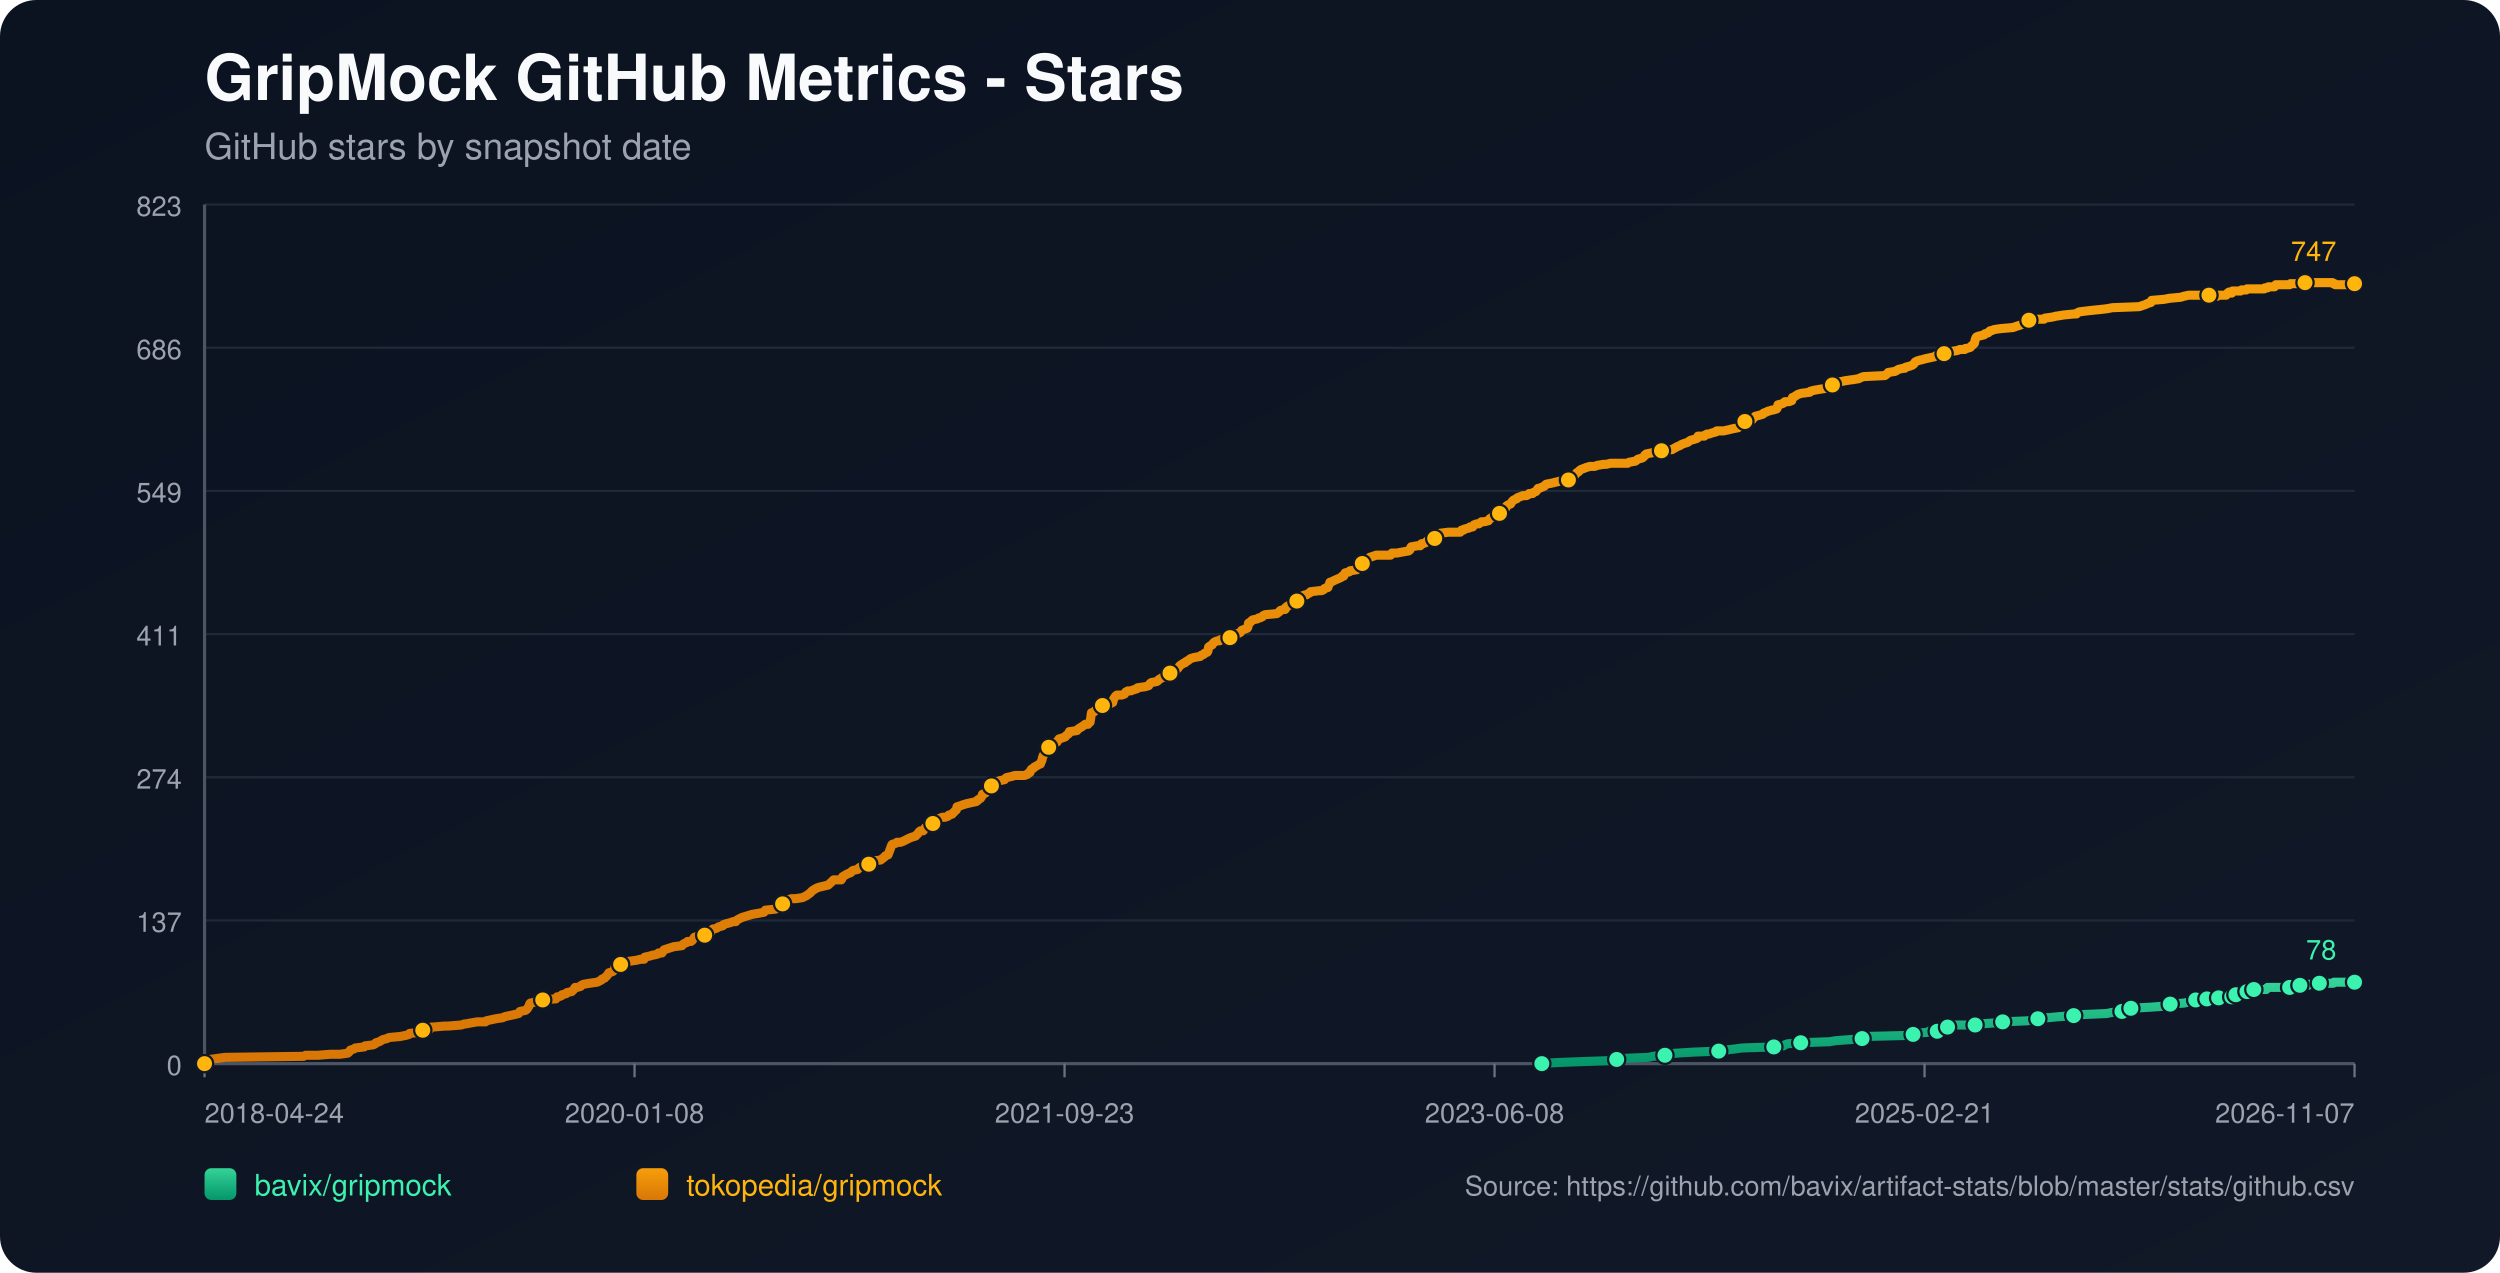
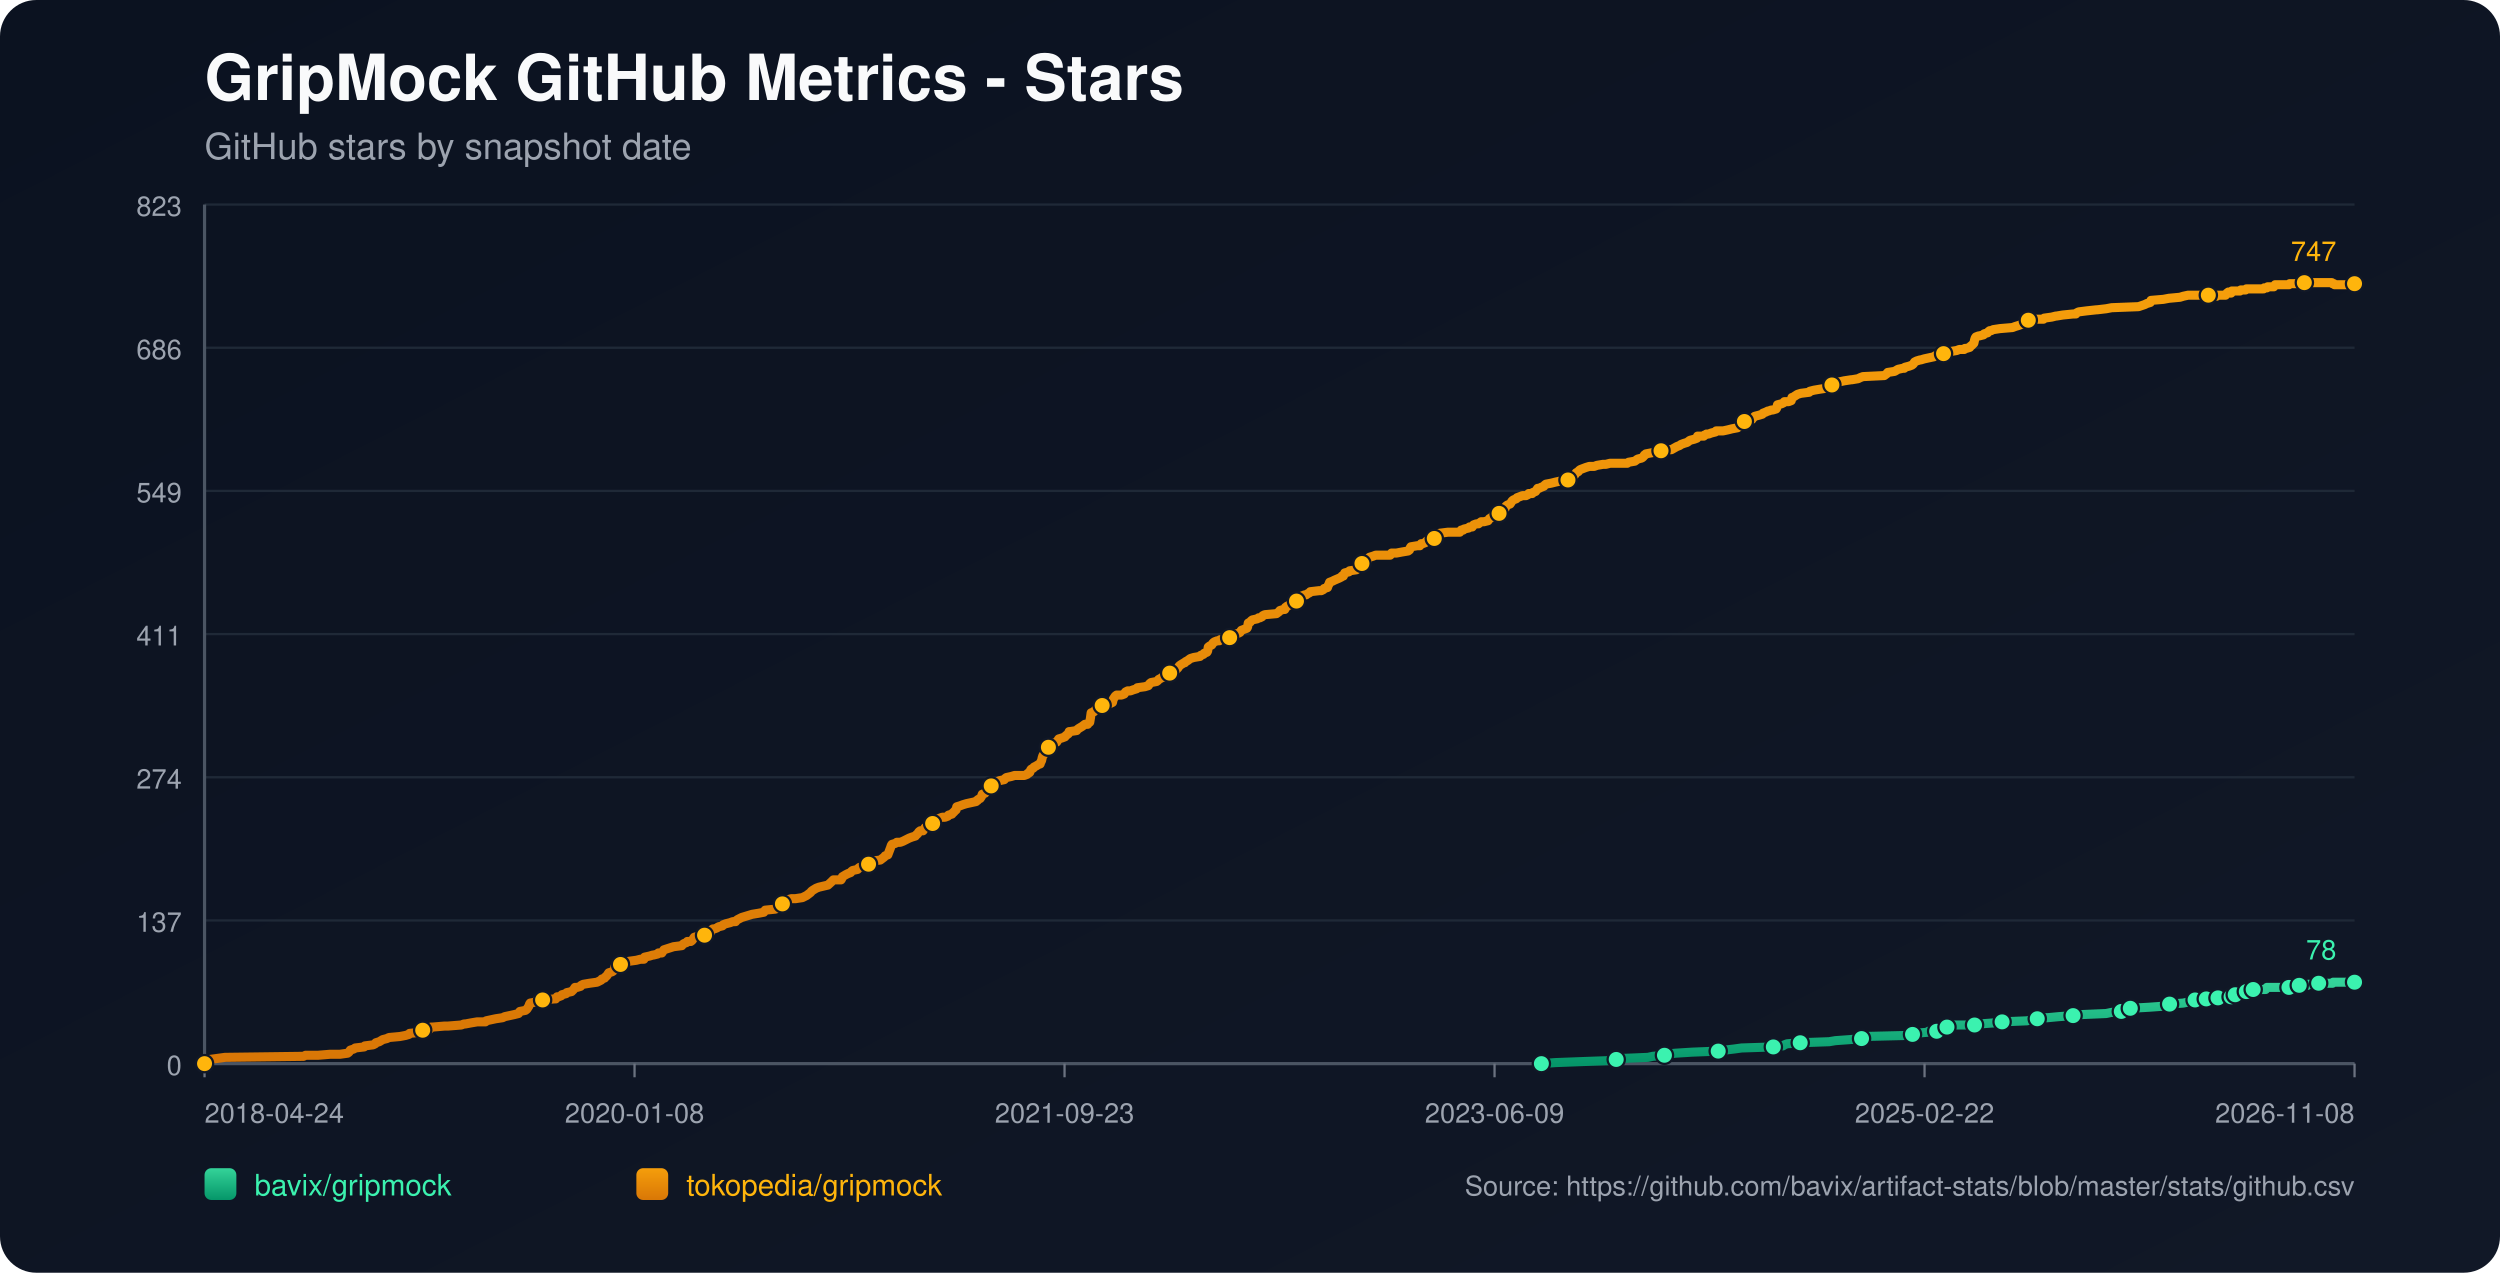
<svg xmlns="http://www.w3.org/2000/svg" width="1100" height="560" viewBox="0 0 1100 560">
  <defs>
    <linearGradient id="bg" x1="0" y1="0" x2="1" y2="1">
      <stop offset="0%" stop-color="#0b1220" />
      <stop offset="100%" stop-color="#111827" />
    </linearGradient>
    <linearGradient id="repo-0" x1="0" y1="0" x2="0" y2="1">
      <stop offset="0%" stop-color="#34d399" />
      <stop offset="100%" stop-color="#059669" />
    </linearGradient>
    <linearGradient id="repo-1" x1="0" y1="0" x2="0" y2="1">
      <stop offset="0%" stop-color="#f59e0b" />
      <stop offset="100%" stop-color="#d97706" />
    </linearGradient>
  </defs>
  <rect x="0" y="0" width="1100" height="560" fill="url(#bg)" rx="16" />
  <text x="90" y="44" fill="#f9fafb" font-size="28" font-family="-apple-system,BlinkMacSystemFont,Segoe UI,Helvetica,Arial,sans-serif" font-weight="700">GripMock GitHub Metrics - Stars</text>
  <text x="90" y="70" fill="#9ca3af" font-size="16" font-family="-apple-system,BlinkMacSystemFont,Segoe UI,Helvetica,Arial,sans-serif">GitHub stars by snapshot date</text>
  <line x1="90" y1="90.00" x2="1036" y2="90.00" stroke="#1f2937" stroke-width="1" />
  <text x="80" y="95.00" text-anchor="end" fill="#9ca3af" font-size="12" font-family="-apple-system,BlinkMacSystemFont,Segoe UI,Helvetica,Arial,sans-serif">823</text>
  <line x1="90" y1="153.00" x2="1036" y2="153.00" stroke="#1f2937" stroke-width="1" />
  <text x="80" y="158.00" text-anchor="end" fill="#9ca3af" font-size="12" font-family="-apple-system,BlinkMacSystemFont,Segoe UI,Helvetica,Arial,sans-serif">686</text>
  <line x1="90" y1="216.00" x2="1036" y2="216.00" stroke="#1f2937" stroke-width="1" />
  <text x="80" y="221.00" text-anchor="end" fill="#9ca3af" font-size="12" font-family="-apple-system,BlinkMacSystemFont,Segoe UI,Helvetica,Arial,sans-serif">549</text>
  <line x1="90" y1="279.00" x2="1036" y2="279.00" stroke="#1f2937" stroke-width="1" />
  <text x="80" y="284.00" text-anchor="end" fill="#9ca3af" font-size="12" font-family="-apple-system,BlinkMacSystemFont,Segoe UI,Helvetica,Arial,sans-serif">411</text>
  <line x1="90" y1="342.00" x2="1036" y2="342.00" stroke="#1f2937" stroke-width="1" />
  <text x="80" y="347.00" text-anchor="end" fill="#9ca3af" font-size="12" font-family="-apple-system,BlinkMacSystemFont,Segoe UI,Helvetica,Arial,sans-serif">274</text>
  <line x1="90" y1="405.00" x2="1036" y2="405.00" stroke="#1f2937" stroke-width="1" />
  <text x="80" y="410.00" text-anchor="end" fill="#9ca3af" font-size="12" font-family="-apple-system,BlinkMacSystemFont,Segoe UI,Helvetica,Arial,sans-serif">137</text>
  <line x1="90" y1="468.00" x2="1036" y2="468.00" stroke="#1f2937" stroke-width="1" />
  <text x="80" y="473.00" text-anchor="end" fill="#9ca3af" font-size="12" font-family="-apple-system,BlinkMacSystemFont,Segoe UI,Helvetica,Arial,sans-serif">0</text>
  <line x1="90" y1="468" x2="1036" y2="468" stroke="#4b5563" stroke-width="1.4" />
  <line x1="90" y1="90" x2="90" y2="468" stroke="#4b5563" stroke-width="1.4" />
  <line x1="90.00" y1="468" x2="90.00" y2="474" stroke="#6b7280" stroke-width="1" />
  <text x="90.00" y="494" text-anchor="start" fill="#9ca3af" font-size="12" font-family="-apple-system,BlinkMacSystemFont,Segoe UI,Helvetica,Arial,sans-serif">2018-04-24</text>
  <line x1="279.20" y1="468" x2="279.20" y2="474" stroke="#6b7280" stroke-width="1" />
  <text x="279.20" y="494" text-anchor="middle" fill="#9ca3af" font-size="12" font-family="-apple-system,BlinkMacSystemFont,Segoe UI,Helvetica,Arial,sans-serif">2020-01-08</text>
  <line x1="468.40" y1="468" x2="468.40" y2="474" stroke="#6b7280" stroke-width="1" />
  <text x="468.40" y="494" text-anchor="middle" fill="#9ca3af" font-size="12" font-family="-apple-system,BlinkMacSystemFont,Segoe UI,Helvetica,Arial,sans-serif">2021-09-23</text>
  <line x1="657.60" y1="468" x2="657.60" y2="474" stroke="#6b7280" stroke-width="1" />
-   <text x="657.60" y="494" text-anchor="middle" fill="#9ca3af" font-size="12" font-family="-apple-system,BlinkMacSystemFont,Segoe UI,Helvetica,Arial,sans-serif">2023-06-08</text>
+   <text x="657.60" y="494" text-anchor="middle" fill="#9ca3af" font-size="12" font-family="-apple-system,BlinkMacSystemFont,Segoe UI,Helvetica,Arial,sans-serif">2023-06-09</text>
  <line x1="846.80" y1="468" x2="846.80" y2="474" stroke="#6b7280" stroke-width="1" />
-   <text x="846.80" y="494" text-anchor="middle" fill="#9ca3af" font-size="12" font-family="-apple-system,BlinkMacSystemFont,Segoe UI,Helvetica,Arial,sans-serif">2025-02-21</text>
+   <text x="846.80" y="494" text-anchor="middle" fill="#9ca3af" font-size="12" font-family="-apple-system,BlinkMacSystemFont,Segoe UI,Helvetica,Arial,sans-serif">2025-02-22</text>
  <line x1="1036.00" y1="468" x2="1036.00" y2="474" stroke="#6b7280" stroke-width="1" />
-   <text x="1036.00" y="494" text-anchor="end" fill="#9ca3af" font-size="12" font-family="-apple-system,BlinkMacSystemFont,Segoe UI,Helvetica,Arial,sans-serif">2026-11-07</text>
-   <polyline fill="none" stroke="url(#repo-0)" stroke-width="4" stroke-linecap="round" stroke-linejoin="round" points="678.40,468.00 684.65,467.54 696.78,467.08 709.52,466.62 711.34,466.16 714.37,465.70 725.29,465.24 727.41,464.78 732.57,464.32 732.87,463.87 737.42,463.41 744.70,462.95 756.23,462.49 759.26,462.03 763.20,461.57 766.54,461.11 780.49,460.65 784.74,460.19 785.34,459.73 786.56,459.27 792.32,458.81 805.06,458.35 807.79,457.89 814.16,457.43 819.31,456.97 819.92,456.51 820.52,456.06 839.33,455.60 841.76,455.14 842.36,454.68 848.12,454.22 848.73,453.76 852.37,453.76 853.58,453.30 853.89,452.84 854.19,452.38 856.92,451.92 858.44,451.46 859.95,451.00 864.81,451.00 869.05,451.00 870.57,450.54 871.18,450.54 877.54,450.08 881.18,449.62 892.10,449.16 894.23,448.70 894.83,448.70 896.65,448.25 898.47,447.79 901.20,447.79 906.06,447.33 912.42,446.87 916.37,446.41 926.98,445.95 929.11,445.49 933.66,445.03 933.96,444.57 934.87,444.11 937.29,443.65 937.60,443.65 945.79,443.19 952.16,442.73 952.76,442.27 954.89,441.81 960.95,441.35 963.08,440.89 964.59,440.44 966.11,439.98 969.22,439.98 970.12,439.98 970.42,439.52 971.03,439.52 971.33,439.06 971.64,439.52 975.89,439.52 976.19,439.06 976.49,438.60 980.14,438.60 980.43,438.60 981.96,438.60 982.27,438.14 982.57,437.68 983.49,437.68 983.79,437.68 987.76,437.68 988.05,437.22 988.36,436.76 988.65,436.30 989.87,436.30 990.16,435.84 991.37,435.84 991.69,435.38 997.13,435.38 997.43,434.92 997.73,434.46 1007.43,434.46 1007.74,434.00 1011.35,434.00 1011.65,433.54 1011.96,433.54 1015.66,433.54 1015.95,433.09 1020.21,433.09 1020.51,432.63 1026.60,432.63 1026.90,432.17 1036.00,432.17" />
-   <circle cx="678.40" cy="468.00" r="3.8" fill="#3bf2af" stroke="#111827" stroke-width="1" />
-   <circle cx="711.34" cy="466.16" r="3.8" fill="#3bf2af" stroke="#111827" stroke-width="1" />
-   <circle cx="732.57" cy="464.32" r="3.8" fill="#3bf2af" stroke="#111827" stroke-width="1" />
-   <circle cx="756.23" cy="462.49" r="3.8" fill="#3bf2af" stroke="#111827" stroke-width="1" />
-   <circle cx="780.49" cy="460.65" r="3.8" fill="#3bf2af" stroke="#111827" stroke-width="1" />
-   <circle cx="792.32" cy="458.81" r="3.8" fill="#3bf2af" stroke="#111827" stroke-width="1" />
-   <circle cx="819.31" cy="456.97" r="3.8" fill="#3bf2af" stroke="#111827" stroke-width="1" />
-   <circle cx="841.76" cy="455.14" r="3.8" fill="#3bf2af" stroke="#111827" stroke-width="1" />
-   <circle cx="852.37" cy="453.76" r="3.8" fill="#3bf2af" stroke="#111827" stroke-width="1" />
-   <circle cx="856.92" cy="451.92" r="3.8" fill="#3bf2af" stroke="#111827" stroke-width="1" />
-   <circle cx="869.05" cy="451.00" r="3.8" fill="#3bf2af" stroke="#111827" stroke-width="1" />
-   <circle cx="881.18" cy="449.62" r="3.8" fill="#3bf2af" stroke="#111827" stroke-width="1" />
-   <circle cx="896.65" cy="448.25" r="3.8" fill="#3bf2af" stroke="#111827" stroke-width="1" />
-   <circle cx="912.42" cy="446.87" r="3.8" fill="#3bf2af" stroke="#111827" stroke-width="1" />
-   <circle cx="933.66" cy="445.03" r="3.8" fill="#3bf2af" stroke="#111827" stroke-width="1" />
-   <circle cx="937.60" cy="443.65" r="3.8" fill="#3bf2af" stroke="#111827" stroke-width="1" />
-   <circle cx="954.89" cy="441.81" r="3.8" fill="#3bf2af" stroke="#111827" stroke-width="1" />
-   <circle cx="966.11" cy="439.98" r="3.8" fill="#3bf2af" stroke="#111827" stroke-width="1" />
-   <circle cx="971.03" cy="439.52" r="3.8" fill="#3bf2af" stroke="#111827" stroke-width="1" />
-   <circle cx="976.19" cy="439.06" r="3.8" fill="#3bf2af" stroke="#111827" stroke-width="1" />
-   <circle cx="981.96" cy="438.60" r="3.8" fill="#3bf2af" stroke="#111827" stroke-width="1" />
-   <circle cx="983.79" cy="437.68" r="3.8" fill="#3bf2af" stroke="#111827" stroke-width="1" />
-   <circle cx="988.65" cy="436.30" r="3.8" fill="#3bf2af" stroke="#111827" stroke-width="1" />
-   <circle cx="991.69" cy="435.38" r="3.8" fill="#3bf2af" stroke="#111827" stroke-width="1" />
-   <circle cx="1007.43" cy="434.46" r="3.8" fill="#3bf2af" stroke="#111827" stroke-width="1" />
-   <circle cx="1011.96" cy="433.54" r="3.8" fill="#3bf2af" stroke="#111827" stroke-width="1" />
-   <circle cx="1020.51" cy="432.63" r="3.8" fill="#3bf2af" stroke="#111827" stroke-width="1" />
+   <text x="1036.00" y="494" text-anchor="end" fill="#9ca3af" font-size="12" font-family="-apple-system,BlinkMacSystemFont,Segoe UI,Helvetica,Arial,sans-serif">2026-11-08</text>
+   <polyline fill="none" stroke="url(#repo-0)" stroke-width="4" stroke-linecap="round" stroke-linejoin="round" points="678.21,468.00 684.46,467.54 696.58,467.08 709.32,466.62 711.14,466.16 714.17,465.70 725.08,465.24 727.21,464.78 732.36,464.32 732.66,463.87 737.21,463.41 744.49,462.95 756.01,462.49 759.04,462.03 762.98,461.57 766.32,461.11 780.27,460.65 784.51,460.19 785.12,459.73 786.33,459.27 792.09,458.81 804.83,458.35 807.55,457.89 813.92,457.43 819.08,456.97 819.68,456.51 820.29,456.06 839.09,455.60 841.51,455.14 842.12,454.68 847.88,454.22 848.49,453.76 852.13,453.76 853.34,453.30 853.64,452.84 853.94,452.38 856.67,451.92 858.19,451.46 859.71,451.00 864.56,451.00 868.80,451.00 870.32,450.54 870.92,450.54 877.29,450.08 880.93,449.62 891.84,449.16 893.97,448.70 894.57,448.70 896.39,448.25 898.21,447.79 900.94,447.79 905.79,447.33 912.16,446.87 916.10,446.41 926.71,445.95 928.84,445.49 933.38,445.03 933.69,444.57 934.60,444.11 937.02,443.65 937.33,443.65 945.51,443.19 951.88,442.73 952.49,442.27 954.61,441.81 960.67,441.35 962.79,440.89 964.31,440.44 965.83,439.98 968.93,439.98 969.83,439.98 970.14,439.52 970.75,439.52 971.05,439.06 971.35,439.52 975.60,439.52 975.91,439.06 976.20,438.60 979.85,438.60 980.15,438.60 981.68,438.60 981.98,438.14 982.28,437.68 983.20,437.68 983.50,437.68 987.47,437.68 987.76,437.22 988.07,436.76 988.37,436.30 989.58,436.30 989.87,435.84 991.08,435.84 991.40,435.38 996.84,435.38 997.14,434.92 997.44,434.46 1007.14,434.46 1007.44,434.00 1011.05,434.00 1011.36,433.54 1011.66,433.54 1015.36,433.54 1015.65,433.09 1019.91,433.09 1020.21,432.63 1026.30,432.63 1026.60,432.17 1036.00,432.17" />
+   <circle cx="678.21" cy="468.00" r="3.8" fill="#3bf2af" stroke="#111827" stroke-width="1" />
+   <circle cx="711.14" cy="466.16" r="3.8" fill="#3bf2af" stroke="#111827" stroke-width="1" />
+   <circle cx="732.36" cy="464.32" r="3.8" fill="#3bf2af" stroke="#111827" stroke-width="1" />
+   <circle cx="756.01" cy="462.49" r="3.8" fill="#3bf2af" stroke="#111827" stroke-width="1" />
+   <circle cx="780.27" cy="460.65" r="3.8" fill="#3bf2af" stroke="#111827" stroke-width="1" />
+   <circle cx="792.09" cy="458.81" r="3.8" fill="#3bf2af" stroke="#111827" stroke-width="1" />
+   <circle cx="819.08" cy="456.97" r="3.8" fill="#3bf2af" stroke="#111827" stroke-width="1" />
+   <circle cx="841.51" cy="455.14" r="3.8" fill="#3bf2af" stroke="#111827" stroke-width="1" />
+   <circle cx="852.13" cy="453.76" r="3.8" fill="#3bf2af" stroke="#111827" stroke-width="1" />
+   <circle cx="856.67" cy="451.92" r="3.8" fill="#3bf2af" stroke="#111827" stroke-width="1" />
+   <circle cx="868.80" cy="451.00" r="3.8" fill="#3bf2af" stroke="#111827" stroke-width="1" />
+   <circle cx="880.93" cy="449.62" r="3.8" fill="#3bf2af" stroke="#111827" stroke-width="1" />
+   <circle cx="896.39" cy="448.25" r="3.8" fill="#3bf2af" stroke="#111827" stroke-width="1" />
+   <circle cx="912.16" cy="446.87" r="3.8" fill="#3bf2af" stroke="#111827" stroke-width="1" />
+   <circle cx="933.38" cy="445.03" r="3.8" fill="#3bf2af" stroke="#111827" stroke-width="1" />
+   <circle cx="937.33" cy="443.65" r="3.8" fill="#3bf2af" stroke="#111827" stroke-width="1" />
+   <circle cx="954.61" cy="441.81" r="3.8" fill="#3bf2af" stroke="#111827" stroke-width="1" />
+   <circle cx="965.83" cy="439.98" r="3.8" fill="#3bf2af" stroke="#111827" stroke-width="1" />
+   <circle cx="970.75" cy="439.52" r="3.8" fill="#3bf2af" stroke="#111827" stroke-width="1" />
+   <circle cx="975.91" cy="439.06" r="3.8" fill="#3bf2af" stroke="#111827" stroke-width="1" />
+   <circle cx="981.68" cy="438.60" r="3.8" fill="#3bf2af" stroke="#111827" stroke-width="1" />
+   <circle cx="983.50" cy="437.68" r="3.8" fill="#3bf2af" stroke="#111827" stroke-width="1" />
+   <circle cx="988.37" cy="436.30" r="3.8" fill="#3bf2af" stroke="#111827" stroke-width="1" />
+   <circle cx="991.40" cy="435.38" r="3.8" fill="#3bf2af" stroke="#111827" stroke-width="1" />
+   <circle cx="1007.14" cy="434.46" r="3.8" fill="#3bf2af" stroke="#111827" stroke-width="1" />
+   <circle cx="1011.66" cy="433.54" r="3.8" fill="#3bf2af" stroke="#111827" stroke-width="1" />
+   <circle cx="1020.21" cy="432.63" r="3.8" fill="#3bf2af" stroke="#111827" stroke-width="1" />
  <circle cx="1036.00" cy="432.17" r="3.8" fill="#3bf2af" stroke="#111827" stroke-width="1" />
  <text x="1028.00" y="422.17" text-anchor="end" fill="#3bf2af" font-size="12" font-family="-apple-system,BlinkMacSystemFont,Segoe UI,Helvetica,Arial,sans-serif">78</text>
-   <polyline fill="none" stroke="url(#repo-1)" stroke-width="4" stroke-linecap="round" stroke-linejoin="round" points="90.00,468.00 91.70,466.62 92.30,466.16 95.64,465.70 98.98,465.24 133.55,464.78 134.46,464.32 139.92,464.32 145.38,463.87 149.63,463.87 152.96,463.41 153.57,462.95 153.87,462.49 154.18,462.03 155.69,461.57 156.30,461.11 160.24,460.65 160.55,460.19 164.19,459.73 165.10,459.27 165.40,458.81 166.92,458.35 168.43,457.43 170.25,456.97 171.16,456.51 176.01,456.06 178.44,455.60 179.96,455.14 180.26,454.68 185.11,454.22 185.42,453.76 186.02,453.30 189.06,452.84 189.66,451.92 189.97,451.92 190.27,451.92 195.73,451.46 197.25,451.46 203.01,451.00 204.22,450.54 204.83,450.54 207.25,450.08 209.98,449.62 213.62,449.62 213.93,449.16 216.05,448.70 218.17,448.25 221.21,447.79 222.12,447.33 224.24,446.87 226.36,446.41 228.18,445.95 228.49,445.49 228.79,445.03 231.21,444.57 231.82,444.11 232.43,443.19 232.73,442.73 233.03,441.81 233.34,441.35 235.76,440.89 236.37,439.98 238.80,439.98 243.95,439.52 244.56,439.52 244.86,439.06 245.17,438.60 245.77,438.60 246.99,438.14 247.29,437.68 249.11,437.22 249.41,436.76 251.54,436.30 252.45,435.38 253.05,434.46 253.96,434.46 255.48,434.00 255.78,433.54 256.69,433.09 259.42,432.63 262.76,432.17 263.67,431.71 264.58,431.25 264.88,430.79 266.09,430.33 266.40,429.87 267.00,429.41 267.91,428.03 269.43,427.57 270.04,427.11 270.34,426.65 270.64,425.28 272.16,424.82 273.07,424.36 273.68,423.90 274.89,423.90 275.19,423.44 276.71,422.98 280.05,422.52 281.87,422.06 283.38,422.06 283.69,421.14 285.81,420.68 287.33,420.22 287.63,420.22 289.45,419.76 289.75,419.30 290.36,419.30 291.27,419.30 291.57,418.84 291.87,418.38 292.18,417.92 296.42,416.55 300.06,416.09 300.37,415.63 300.97,415.17 302.19,414.71 302.49,414.25 304.01,414.25 304.61,413.79 304.92,413.33 305.22,412.87 305.52,412.41 307.04,411.95 310.07,411.49 311.29,411.03 311.59,411.03 312.20,410.57 312.50,410.57 313.11,409.20 313.71,408.74 314.32,408.74 315.53,408.28 316.14,407.82 317.96,407.36 318.26,406.90 319.47,406.44 321.29,405.98 322.51,405.52 323.72,405.52 324.02,405.06 324.63,404.60 325.54,404.14 326.45,403.68 327.97,403.22 329.48,402.76 331.00,402.30 333.73,401.85 336.16,401.39 336.46,400.93 336.76,400.47 341.31,400.01 342.22,399.55 343.13,399.09 343.44,398.17 344.35,397.71 346.47,396.79 346.77,395.87 348.29,395.41 350.11,395.41 353.14,394.95 354.05,394.49 354.96,394.04 356.17,393.12 356.78,392.66 357.08,392.20 357.69,391.74 359.21,390.82 360.42,390.36 364.36,389.44 365.88,388.06 366.79,387.14 369.52,387.14 370.13,387.14 370.43,386.68 370.73,385.77 372.25,384.85 373.16,384.39 374.37,383.93 374.68,383.47 375.28,383.01 377.40,382.55 377.71,382.09 378.31,381.63 380.44,381.17 381.04,380.71 382.26,380.25 383.17,379.79 383.47,379.33 383.77,378.88 387.41,378.42 388.02,377.96 389.23,377.04 389.54,376.58 390.75,376.12 391.96,372.90 392.27,371.98 392.57,371.52 394.09,371.07 394.69,370.61 396.21,370.61 397.42,370.15 398.33,369.69 400.15,368.77 401.37,368.31 402.88,367.85 403.19,367.39 403.79,366.93 404.40,366.01 405.01,365.55 405.31,365.55 406.22,365.55 406.52,365.09 406.82,364.63 407.13,364.17 408.64,363.71 409.25,362.80 410.46,362.34 411.07,361.42 411.98,360.96 412.59,360.50 413.50,360.04 414.71,359.58 415.92,359.58 417.14,359.12 417.44,358.66 418.96,358.20 419.26,357.74 419.87,357.28 420.17,356.82 420.78,356.36 421.08,354.99 422.60,354.53 423.81,354.07 425.33,353.61 429.57,352.69 429.88,352.23 430.18,352.23 430.48,351.77 431.39,351.31 431.70,350.85 432.00,350.39 432.30,349.47 433.52,349.01 434.12,348.09 434.43,346.72 435.34,346.72 435.64,346.72 436.24,345.80 438.06,345.34 438.37,344.42 438.67,343.96 439.88,343.50 442.01,343.04 442.31,342.58 442.92,342.12 445.04,341.66 446.56,341.20 448.07,341.20 450.80,341.20 452.02,340.74 452.32,340.28 452.62,340.28 453.23,339.83 453.53,338.91 453.84,338.45 454.75,337.99 455.05,337.53 455.96,337.07 457.48,336.15 457.78,336.15 458.08,335.23 458.39,334.77 458.69,333.39 458.99,332.47 459.30,332.02 459.90,331.56 460.21,329.72 460.51,329.26 461.42,328.80 462.03,327.88 462.63,327.42 463.85,326.96 465.06,326.50 465.36,326.04 465.66,325.58 465.97,325.12 467.48,324.67 468.70,324.21 469.00,323.75 470.21,322.83 470.52,321.91 470.82,321.91 473.85,321.45 474.16,320.99 474.76,320.53 476.28,319.61 476.89,319.15 477.49,318.69 478.71,318.69 479.31,317.77 479.62,317.77 479.92,315.94 480.22,313.64 481.44,313.18 481.74,312.72 482.35,312.26 482.65,311.80 483.56,311.34 483.86,310.88 485.08,310.42 487.81,309.96 488.72,309.50 489.63,309.05 489.93,307.67 490.23,307.21 490.54,306.75 490.84,306.29 491.45,305.83 493.57,305.83 494.78,305.37 495.08,304.91 495.39,304.45 496.30,303.99 497.51,303.99 498.72,303.53 500.24,303.07 500.54,302.61 503.88,302.15 505.40,301.69 506.00,300.78 506.61,300.32 509.04,299.86 509.64,299.40 509.95,298.94 510.86,298.48 511.46,298.02 512.07,298.02 512.68,297.56 513.28,297.10 514.50,296.64 514.80,296.18 515.10,295.72 516.62,295.72 517.23,295.26 517.53,294.80 518.44,293.88 519.05,292.97 519.65,292.51 521.17,291.59 521.47,291.59 521.78,291.13 522.69,290.67 523.29,290.21 523.90,289.75 525.41,289.29 528.14,288.83 528.45,288.37 529.66,287.91 529.96,287.45 531.18,286.99 531.48,286.53 531.78,284.70 532.39,284.24 533.30,283.78 533.60,283.32 533.91,282.86 534.51,282.40 535.73,281.94 536.64,281.94 536.94,281.48 540.88,281.02 541.19,280.56 542.10,279.64 542.70,279.18 544.83,278.72 545.74,278.26 546.04,277.81 546.34,277.35 548.77,276.43 549.07,275.97 549.38,274.13 550.29,273.67 550.59,273.21 551.20,272.75 553.32,272.29 553.92,271.83 554.53,271.83 555.44,271.37 555.74,270.91 556.65,270.46 561.81,270.00 563.02,269.08 563.33,268.62 564.84,268.16 565.45,268.16 565.75,267.24 566.06,267.24 566.36,266.78 567.27,266.32 568.18,265.86 568.48,265.40 570.30,264.94 570.61,264.48 571.21,263.56 572.12,263.10 572.73,262.65 573.03,262.19 574.25,261.73 574.85,261.73 575.46,261.27 576.37,260.81 576.67,260.35 580.62,259.89 581.53,259.89 582.44,259.43 582.74,258.97 584.25,258.51 584.56,257.59 584.86,257.13 585.16,256.21 586.38,255.75 587.29,255.29 589.41,254.38 590.32,253.92 590.62,253.46 591.23,253.46 591.84,252.08 593.66,251.62 593.96,251.16 596.99,250.70 597.30,250.24 598.21,248.86 598.51,248.40 599.42,247.94 599.72,247.94 600.03,247.48 601.54,247.03 601.85,246.11 602.76,245.19 604.27,244.73 605.49,244.27 606.40,244.27 609.73,244.27 610.04,244.27 611.86,244.27 612.46,243.35 613.07,243.35 614.28,243.35 614.58,243.35 617.01,242.89 619.74,242.43 620.35,241.97 620.65,241.05 620.95,240.59 623.68,240.13 624.90,240.13 625.20,239.67 625.50,239.22 626.11,239.22 627.32,238.76 627.63,238.30 628.23,237.84 629.45,237.38 630.96,236.92 631.27,236.92 631.87,236.46 632.18,236.00 632.48,236.00 632.78,235.54 633.09,235.08 633.69,234.62 637.33,234.16 639.46,234.16 641.58,234.16 642.49,234.16 642.79,233.70 643.09,233.24 644.00,233.24 644.31,232.78 646.43,232.32 646.73,231.86 647.95,231.86 648.25,231.41 648.55,230.95 649.77,230.49 650.68,230.49 651.89,229.57 652.80,229.57 653.10,229.57 654.92,229.11 655.53,228.19 656.44,227.73 656.74,227.27 657.35,226.81 659.17,225.89 659.78,225.89 660.38,225.43 660.69,224.97 661.29,224.51 661.60,224.05 662.51,223.60 662.81,222.68 663.42,222.22 664.63,221.76 664.93,221.30 665.54,220.38 666.15,219.92 667.36,219.46 667.66,219.00 668.88,218.54 670.09,218.08 671.60,218.08 672.51,217.62 672.82,217.16 674.33,217.16 674.64,216.70 675.85,216.25 676.76,214.87 677.37,214.87 678.28,214.41 679.49,213.95 679.79,213.49 680.40,213.03 682.83,212.57 684.65,212.11 686.77,211.65 690.11,211.19 690.41,211.19 690.71,210.73 692.53,209.35 693.14,208.89 693.44,208.44 693.75,207.98 694.66,207.52 694.96,207.06 695.57,206.60 697.99,205.68 699.51,205.22 700.12,205.22 701.63,205.22 702.84,204.76 705.57,204.30 706.79,204.30 708.61,203.84 714.07,203.84 716.19,203.84 716.80,203.38 719.53,202.92 720.13,202.46 720.74,202.00 722.56,201.54 723.17,201.08 723.77,200.17 724.08,200.17 724.38,199.71 726.81,199.25 729.54,198.79 731.05,198.33 732.87,197.87 735.60,197.87 738.03,196.49 739.24,196.03 739.85,195.57 741.06,195.11 742.58,194.65 743.18,194.19 743.79,193.73 745.61,193.27 746.82,192.82 747.13,191.90 749.86,191.90 750.16,191.44 750.46,191.44 751.07,190.98 751.98,190.98 753.19,190.52 755.01,190.06 755.32,189.60 756.23,189.60 758.35,189.60 760.47,189.14 762.29,188.68 764.72,188.22 765.32,187.76 765.63,187.30 766.54,187.30 766.84,186.84 767.14,186.38 767.75,185.46 768.96,185.01 771.09,184.55 771.39,184.09 772.30,183.17 774.12,182.71 775.64,182.25 775.94,181.79 777.15,181.33 778.06,180.87 778.37,180.87 779.58,180.41 780.19,180.41 781.70,179.95 782.01,179.49 782.31,178.11 784.13,177.65 785.04,177.20 785.34,176.74 787.16,176.74 788.38,176.28 788.68,174.90 788.98,174.90 791.10,173.52 792.62,173.06 796.26,172.60 796.56,172.14 798.38,171.68 801.11,171.22 804.15,170.76 805.97,169.84 806.27,169.39 806.57,168.93 807.18,168.47 809.61,168.01 811.73,167.55 814.76,167.09 815.07,167.09 817.80,166.63 818.70,166.17 819.92,165.71 829.32,165.25 830.53,164.33 830.84,163.87 833.87,163.41 835.39,162.49 837.51,162.04 838.12,162.04 838.42,161.58 840.24,161.12 841.45,160.66 842.06,160.20 842.36,159.74 842.67,159.28 843.58,158.82 845.09,158.36 845.40,158.36 846.91,157.90 849.03,157.44 851.16,156.98 851.76,156.52 855.10,156.06 855.40,155.60 856.92,155.14 858.44,154.68 861.17,154.23 862.38,153.77 864.50,153.77 864.81,153.31 865.41,153.31 866.93,152.85 867.23,152.39 867.84,151.93 868.75,151.01 869.05,149.63 869.36,148.71 869.66,148.25 870.87,147.79 871.18,147.79 873.00,147.33 873.30,146.87 874.82,146.42 875.12,145.96 875.73,145.50 876.33,145.50 877.24,145.04 880.27,144.58 885.73,144.12 886.95,143.66 888.46,143.20 889.68,142.74 890.89,142.28 891.80,141.82 892.71,140.90 894.83,140.90 896.35,140.44 896.96,140.44 899.08,140.44 899.38,140.44 899.69,139.98 903.02,139.52 904.84,139.06 905.15,139.06 907.87,138.61 912.42,138.15 913.64,138.15 913.94,137.69 914.85,137.23 918.49,136.77 922.74,136.31 923.04,136.31 926.98,135.85 929.41,135.39 941.24,134.93 943.97,134.01 944.88,133.55 946.39,133.09 946.70,132.17 952.16,131.71 954.58,131.25 959.44,130.80 960.95,130.34 963.08,129.88 969.22,129.88 971.94,129.88 972.24,129.42 972.86,129.42 973.15,129.88 974.07,129.88 974.36,130.34 975.58,130.34 975.89,129.88 979.53,129.88 979.84,129.42 980.14,128.96 980.43,128.96 980.74,128.50 981.36,128.50 981.66,128.96 981.96,128.96 982.27,128.04 985.91,128.04 986.22,127.58 988.36,127.58 988.65,127.12 996.24,127.12 996.53,126.66 997.73,126.66 998.04,126.20 1000.76,126.20 1001.06,125.74 1001.37,125.28 1007.43,125.28 1007.74,124.82 1013.78,124.82 1014.21,124.36 1026.30,124.36 1026.60,124.82 1027.21,124.82 1027.50,125.28 1034.79,125.28 1035.40,124.82 1036.00,124.82" />
+   <polyline fill="none" stroke="url(#repo-1)" stroke-width="4" stroke-linecap="round" stroke-linejoin="round" points="90.00,468.00 91.70,466.62 92.30,466.16 95.64,465.70 98.97,465.24 133.54,464.78 134.45,464.32 139.91,464.32 145.36,463.87 149.61,463.87 152.94,463.41 153.55,462.95 153.85,462.49 154.16,462.03 155.67,461.57 156.28,461.11 160.22,460.65 160.52,460.19 164.16,459.73 165.07,459.27 165.37,458.81 166.89,458.35 168.41,457.43 170.23,456.97 171.14,456.51 175.99,456.06 178.41,455.60 179.93,455.14 180.23,454.68 185.08,454.22 185.39,453.76 185.99,453.30 189.02,452.84 189.63,451.92 189.93,451.92 190.24,451.92 195.69,451.46 197.21,451.46 202.97,451.00 204.18,450.54 204.79,450.54 207.22,450.08 209.95,449.62 213.58,449.62 213.89,449.16 216.01,448.70 218.13,448.25 221.16,447.79 222.07,447.33 224.20,446.87 226.32,446.41 228.14,445.95 228.44,445.49 228.74,445.03 231.17,444.57 231.78,444.11 232.38,443.19 232.69,442.73 232.99,441.81 233.29,441.35 235.72,440.89 236.32,439.98 238.75,439.98 243.90,439.52 244.51,439.52 244.81,439.06 245.12,438.60 245.72,438.60 246.94,438.14 247.24,437.68 249.06,437.22 249.36,436.76 251.48,436.30 252.39,435.38 253.00,434.46 253.91,434.46 255.43,434.00 255.73,433.54 256.64,433.09 259.37,432.63 262.70,432.17 263.61,431.71 264.52,431.25 264.82,430.79 266.04,430.33 266.34,429.87 266.95,429.41 267.86,428.03 269.37,427.57 269.98,427.11 270.28,426.65 270.59,425.28 272.10,424.82 273.01,424.36 273.62,423.90 274.83,423.90 275.13,423.44 276.65,422.98 279.98,422.52 281.80,422.06 283.32,422.06 283.62,421.14 285.75,420.68 287.26,420.22 287.56,420.22 289.38,419.76 289.69,419.30 290.29,419.30 291.20,419.30 291.51,418.84 291.81,418.38 292.11,417.92 296.36,416.55 300.00,416.09 300.30,415.63 300.91,415.17 302.12,414.71 302.42,414.25 303.94,414.25 304.54,413.79 304.85,413.33 305.15,412.87 305.45,412.41 306.97,411.95 310.00,411.49 311.21,411.03 311.52,411.03 312.12,410.57 312.43,410.57 313.03,409.20 313.64,408.74 314.25,408.74 315.46,408.28 316.07,407.82 317.88,407.36 318.19,406.90 319.40,406.44 321.22,405.98 322.43,405.52 323.65,405.52 323.95,405.06 324.56,404.60 325.46,404.14 326.37,403.68 327.89,403.22 329.41,402.76 330.92,402.30 333.65,401.85 336.08,401.39 336.38,400.93 336.68,400.47 341.23,400.01 342.14,399.55 343.05,399.09 343.35,398.17 344.26,397.71 346.39,396.79 346.69,395.87 348.21,395.41 350.02,395.41 353.06,394.95 353.97,394.49 354.88,394.04 356.09,393.12 356.69,392.66 357.00,392.20 357.60,391.74 359.12,390.82 360.33,390.36 364.27,389.44 365.79,388.06 366.70,387.14 369.43,387.14 370.04,387.14 370.34,386.68 370.64,385.77 372.16,384.85 373.07,384.39 374.28,383.93 374.58,383.47 375.19,383.01 377.31,382.55 377.62,382.09 378.22,381.63 380.34,381.17 380.95,380.71 382.16,380.25 383.07,379.79 383.38,379.33 383.68,378.88 387.32,378.42 387.92,377.96 389.14,377.04 389.44,376.58 390.65,376.12 391.87,372.90 392.17,371.98 392.47,371.52 393.99,371.07 394.59,370.61 396.11,370.61 397.32,370.15 398.23,369.69 400.05,368.77 401.27,368.31 402.78,367.85 403.08,367.39 403.69,366.93 404.30,366.01 404.90,365.55 405.21,365.55 406.12,365.55 406.42,365.09 406.72,364.63 407.03,364.17 408.54,363.71 409.15,362.80 410.36,362.34 410.97,361.42 411.88,360.96 412.48,360.50 413.39,360.04 414.61,359.58 415.82,359.58 417.03,359.12 417.33,358.66 418.85,358.20 419.15,357.74 419.76,357.28 420.06,356.82 420.67,356.36 420.97,354.99 422.49,354.53 423.70,354.07 425.22,353.61 429.46,352.69 429.77,352.23 430.07,352.23 430.37,351.77 431.28,351.31 431.59,350.85 431.89,350.39 432.19,349.47 433.40,349.01 434.01,348.09 434.31,346.72 435.22,346.72 435.53,346.72 436.13,345.80 437.95,345.34 438.26,344.42 438.56,343.96 439.77,343.50 441.89,343.04 442.20,342.58 442.80,342.12 444.93,341.66 446.44,341.20 447.96,341.20 450.69,341.20 451.90,340.74 452.20,340.28 452.51,340.28 453.11,339.83 453.42,338.91 453.72,338.45 454.63,337.99 454.93,337.53 455.84,337.07 457.36,336.15 457.66,336.15 457.96,335.23 458.27,334.77 458.57,333.39 458.87,332.47 459.18,332.02 459.78,331.56 460.09,329.72 460.39,329.26 461.30,328.80 461.91,327.88 462.51,327.42 463.72,326.96 464.94,326.50 465.24,326.04 465.54,325.58 465.85,325.12 467.36,324.67 468.58,324.21 468.88,323.75 470.09,322.83 470.40,321.91 470.70,321.91 473.73,321.45 474.03,320.99 474.64,320.53 476.16,319.61 476.76,319.15 477.37,318.69 478.58,318.69 479.19,317.77 479.49,317.77 479.79,315.94 480.10,313.64 481.31,313.18 481.61,312.72 482.22,312.26 482.52,311.80 483.43,311.34 483.74,310.88 484.95,310.42 487.68,309.96 488.59,309.50 489.50,309.05 489.80,307.67 490.10,307.21 490.41,306.75 490.71,306.29 491.32,305.83 493.44,305.83 494.65,305.37 494.95,304.91 495.26,304.45 496.17,303.99 497.38,303.99 498.59,303.53 500.11,303.07 500.41,302.61 503.75,302.15 505.26,301.69 505.87,300.78 506.48,300.32 508.90,299.86 509.51,299.40 509.81,298.94 510.72,298.48 511.33,298.02 511.93,298.02 512.54,297.56 513.15,297.10 514.36,296.64 514.66,296.18 514.97,295.72 516.48,295.72 517.09,295.26 517.39,294.80 518.30,293.88 518.91,292.97 519.51,292.51 521.03,291.59 521.33,291.59 521.64,291.13 522.55,290.67 523.15,290.21 523.76,289.75 525.27,289.29 528.00,288.83 528.31,288.37 529.52,287.91 529.82,287.45 531.04,286.99 531.34,286.53 531.64,284.70 532.25,284.24 533.16,283.78 533.46,283.32 533.76,282.86 534.37,282.40 535.58,281.94 536.49,281.94 536.80,281.48 540.74,281.02 541.04,280.56 541.95,279.64 542.56,279.18 544.68,278.72 545.59,278.26 545.89,277.81 546.20,277.35 548.62,276.43 548.92,275.97 549.23,274.13 550.14,273.67 550.44,273.21 551.05,272.75 553.17,272.29 553.78,271.83 554.38,271.83 555.29,271.37 555.59,270.91 556.50,270.46 561.66,270.00 562.87,269.08 563.17,268.62 564.69,268.16 565.30,268.16 565.60,267.24 565.90,267.24 566.21,266.78 567.12,266.32 568.03,265.86 568.33,265.40 570.15,264.94 570.45,264.48 571.06,263.56 571.97,263.10 572.57,262.65 572.88,262.19 574.09,261.73 574.70,261.73 575.30,261.27 576.21,260.81 576.52,260.35 580.46,259.89 581.37,259.89 582.28,259.43 582.58,258.97 584.10,258.51 584.40,257.59 584.70,257.13 585.01,256.21 586.22,255.75 587.13,255.29 589.25,254.38 590.16,253.92 590.46,253.46 591.07,253.46 591.68,252.08 593.49,251.62 593.80,251.16 596.83,250.70 597.13,250.24 598.04,248.86 598.35,248.40 599.26,247.94 599.56,247.94 599.86,247.48 601.38,247.03 601.68,246.11 602.59,245.19 604.11,244.73 605.32,244.27 606.23,244.27 609.56,244.27 609.87,244.27 611.69,244.27 612.29,243.35 612.90,243.35 614.11,243.35 614.42,243.35 616.84,242.89 619.57,242.43 620.18,241.97 620.48,241.05 620.78,240.59 623.51,240.13 624.72,240.13 625.03,239.67 625.33,239.22 625.94,239.22 627.15,238.76 627.45,238.30 628.06,237.84 629.27,237.38 630.79,236.92 631.09,236.92 631.70,236.46 632.00,236.00 632.30,236.00 632.61,235.54 632.91,235.08 633.52,234.62 637.16,234.16 639.28,234.16 641.40,234.16 642.31,234.16 642.61,233.70 642.92,233.24 643.83,233.24 644.13,232.78 646.25,232.32 646.56,231.86 647.77,231.86 648.07,231.41 648.37,230.95 649.59,230.49 650.50,230.49 651.71,229.57 652.62,229.57 652.92,229.57 654.74,229.11 655.35,228.19 656.26,227.73 656.56,227.27 657.17,226.81 658.99,225.89 659.59,225.89 660.20,225.43 660.50,224.97 661.11,224.51 661.41,224.05 662.32,223.60 662.62,222.68 663.23,222.22 664.44,221.76 664.75,221.30 665.35,220.38 665.96,219.92 667.17,219.46 667.48,219.00 668.69,218.54 669.90,218.08 671.42,218.08 672.33,217.62 672.63,217.16 674.15,217.16 674.45,216.70 675.66,216.25 676.57,214.87 677.18,214.87 678.09,214.41 679.30,213.95 679.60,213.49 680.21,213.03 682.64,212.57 684.46,212.11 686.58,211.65 689.91,211.19 690.22,211.19 690.52,210.73 692.34,209.35 692.94,208.89 693.25,208.44 693.55,207.98 694.46,207.52 694.76,207.06 695.37,206.60 697.80,205.68 699.31,205.22 699.92,205.22 701.43,205.22 702.65,204.76 705.38,204.30 706.59,204.30 708.41,203.84 713.87,203.84 715.99,203.84 716.59,203.38 719.32,202.92 719.93,202.46 720.54,202.00 722.36,201.54 722.96,201.08 723.57,200.17 723.87,200.17 724.17,199.71 726.60,199.25 729.33,198.79 730.85,198.33 732.66,197.87 735.39,197.87 737.82,196.49 739.03,196.03 739.64,195.57 740.85,195.11 742.37,194.65 742.97,194.19 743.58,193.73 745.40,193.27 746.61,192.82 746.91,191.90 749.64,191.90 749.95,191.44 750.25,191.44 750.86,190.98 751.77,190.98 752.98,190.52 754.80,190.06 755.10,189.60 756.01,189.60 758.13,189.60 760.26,189.14 762.07,188.68 764.50,188.22 765.11,187.76 765.41,187.30 766.32,187.30 766.62,186.84 766.93,186.38 767.53,185.46 768.75,185.01 770.87,184.55 771.17,184.09 772.08,183.17 773.90,182.71 775.42,182.25 775.72,181.79 776.93,181.33 777.84,180.87 778.14,180.87 779.36,180.41 779.96,180.41 781.48,179.95 781.78,179.49 782.09,178.11 783.91,177.65 784.81,177.20 785.12,176.74 786.94,176.74 788.15,176.28 788.45,174.90 788.76,174.90 790.88,173.52 792.39,173.06 796.03,172.60 796.34,172.14 798.16,171.68 800.88,171.22 803.92,170.76 805.74,169.84 806.04,169.39 806.34,168.93 806.95,168.47 809.37,168.01 811.50,167.55 814.53,167.09 814.83,167.09 817.56,166.63 818.47,166.17 819.68,165.71 829.08,165.25 830.30,164.33 830.60,163.87 833.63,163.41 835.15,162.49 837.27,162.04 837.88,162.04 838.18,161.58 840.00,161.12 841.21,160.66 841.82,160.20 842.12,159.74 842.42,159.28 843.33,158.82 844.85,158.36 845.15,158.36 846.67,157.90 848.79,157.44 850.91,156.98 851.52,156.52 854.85,156.06 855.16,155.60 856.67,155.14 858.19,154.68 860.92,154.23 862.13,153.77 864.25,153.77 864.56,153.31 865.16,153.31 866.68,152.85 866.98,152.39 867.59,151.93 868.50,151.01 868.80,149.63 869.10,148.71 869.41,148.25 870.62,147.79 870.92,147.79 872.74,147.33 873.05,146.87 874.56,146.42 874.87,145.96 875.47,145.50 876.08,145.50 876.99,145.04 880.02,144.58 885.48,144.12 886.69,143.66 888.21,143.20 889.42,142.74 890.63,142.28 891.54,141.82 892.45,140.90 894.57,140.90 896.09,140.44 896.70,140.44 898.82,140.44 899.12,140.44 899.42,139.98 902.76,139.52 904.58,139.06 904.88,139.06 907.61,138.61 912.16,138.15 913.37,138.15 913.68,137.69 914.59,137.23 918.22,136.77 922.47,136.31 922.77,136.31 926.71,135.85 929.14,135.39 940.96,134.93 943.69,134.01 944.60,133.55 946.12,133.09 946.42,132.17 951.88,131.71 954.30,131.25 959.16,130.80 960.67,130.34 962.79,129.88 968.93,129.88 971.66,129.88 971.96,129.42 972.57,129.42 972.87,129.88 973.78,129.88 974.08,130.34 975.30,130.34 975.60,129.88 979.24,129.88 979.55,129.42 979.85,128.96 980.15,128.96 980.46,128.50 981.07,128.50 981.37,128.96 981.68,128.96 981.98,128.04 985.62,128.04 985.94,127.58 988.07,127.58 988.37,127.12 995.95,127.12 996.24,126.66 997.44,126.66 997.75,126.20 1000.46,126.20 1000.77,125.74 1001.07,125.28 1007.14,125.28 1007.44,124.82 1013.48,124.82 1013.91,124.36 1025.99,124.36 1026.30,124.82 1026.91,124.82 1027.20,125.28 1034.49,125.28 1035.10,124.82 1036.00,124.82" />
  <circle cx="90.00" cy="468.00" r="3.8" fill="#ffb50c" stroke="#111827" stroke-width="1" />
-   <circle cx="186.02" cy="453.30" r="3.8" fill="#ffb50c" stroke="#111827" stroke-width="1" />
-   <circle cx="238.80" cy="439.98" r="3.8" fill="#ffb50c" stroke="#111827" stroke-width="1" />
-   <circle cx="273.07" cy="424.36" r="3.8" fill="#ffb50c" stroke="#111827" stroke-width="1" />
-   <circle cx="310.07" cy="411.49" r="3.8" fill="#ffb50c" stroke="#111827" stroke-width="1" />
-   <circle cx="344.35" cy="397.71" r="3.8" fill="#ffb50c" stroke="#111827" stroke-width="1" />
-   <circle cx="382.26" cy="380.25" r="3.8" fill="#ffb50c" stroke="#111827" stroke-width="1" />
-   <circle cx="410.46" cy="362.34" r="3.8" fill="#ffb50c" stroke="#111827" stroke-width="1" />
-   <circle cx="436.24" cy="345.80" r="3.8" fill="#ffb50c" stroke="#111827" stroke-width="1" />
-   <circle cx="461.42" cy="328.80" r="3.8" fill="#ffb50c" stroke="#111827" stroke-width="1" />
-   <circle cx="485.08" cy="310.42" r="3.8" fill="#ffb50c" stroke="#111827" stroke-width="1" />
-   <circle cx="514.80" cy="296.18" r="3.8" fill="#ffb50c" stroke="#111827" stroke-width="1" />
-   <circle cx="541.19" cy="280.56" r="3.8" fill="#ffb50c" stroke="#111827" stroke-width="1" />
-   <circle cx="570.61" cy="264.48" r="3.8" fill="#ffb50c" stroke="#111827" stroke-width="1" />
-   <circle cx="599.42" cy="247.94" r="3.8" fill="#ffb50c" stroke="#111827" stroke-width="1" />
-   <circle cx="631.27" cy="236.92" r="3.8" fill="#ffb50c" stroke="#111827" stroke-width="1" />
-   <circle cx="659.78" cy="225.89" r="3.8" fill="#ffb50c" stroke="#111827" stroke-width="1" />
-   <circle cx="690.11" cy="211.19" r="3.8" fill="#ffb50c" stroke="#111827" stroke-width="1" />
-   <circle cx="731.05" cy="198.33" r="3.8" fill="#ffb50c" stroke="#111827" stroke-width="1" />
-   <circle cx="767.75" cy="185.46" r="3.8" fill="#ffb50c" stroke="#111827" stroke-width="1" />
-   <circle cx="806.27" cy="169.39" r="3.8" fill="#ffb50c" stroke="#111827" stroke-width="1" />
-   <circle cx="855.40" cy="155.60" r="3.8" fill="#ffb50c" stroke="#111827" stroke-width="1" />
-   <circle cx="892.71" cy="140.90" r="3.8" fill="#ffb50c" stroke="#111827" stroke-width="1" />
-   <circle cx="971.94" cy="129.88" r="3.8" fill="#ffb50c" stroke="#111827" stroke-width="1" />
-   <circle cx="1014.21" cy="124.36" r="3.8" fill="#ffb50c" stroke="#111827" stroke-width="1" />
+   <circle cx="185.99" cy="453.30" r="3.8" fill="#ffb50c" stroke="#111827" stroke-width="1" />
+   <circle cx="238.75" cy="439.98" r="3.8" fill="#ffb50c" stroke="#111827" stroke-width="1" />
+   <circle cx="273.01" cy="424.36" r="3.8" fill="#ffb50c" stroke="#111827" stroke-width="1" />
+   <circle cx="310.00" cy="411.49" r="3.8" fill="#ffb50c" stroke="#111827" stroke-width="1" />
+   <circle cx="344.26" cy="397.71" r="3.8" fill="#ffb50c" stroke="#111827" stroke-width="1" />
+   <circle cx="382.16" cy="380.25" r="3.8" fill="#ffb50c" stroke="#111827" stroke-width="1" />
+   <circle cx="410.36" cy="362.34" r="3.8" fill="#ffb50c" stroke="#111827" stroke-width="1" />
+   <circle cx="436.13" cy="345.80" r="3.8" fill="#ffb50c" stroke="#111827" stroke-width="1" />
+   <circle cx="461.30" cy="328.80" r="3.8" fill="#ffb50c" stroke="#111827" stroke-width="1" />
+   <circle cx="484.95" cy="310.42" r="3.8" fill="#ffb50c" stroke="#111827" stroke-width="1" />
+   <circle cx="514.66" cy="296.18" r="3.8" fill="#ffb50c" stroke="#111827" stroke-width="1" />
+   <circle cx="541.04" cy="280.56" r="3.8" fill="#ffb50c" stroke="#111827" stroke-width="1" />
+   <circle cx="570.45" cy="264.48" r="3.8" fill="#ffb50c" stroke="#111827" stroke-width="1" />
+   <circle cx="599.26" cy="247.94" r="3.8" fill="#ffb50c" stroke="#111827" stroke-width="1" />
+   <circle cx="631.09" cy="236.92" r="3.8" fill="#ffb50c" stroke="#111827" stroke-width="1" />
+   <circle cx="659.59" cy="225.89" r="3.8" fill="#ffb50c" stroke="#111827" stroke-width="1" />
+   <circle cx="689.91" cy="211.19" r="3.8" fill="#ffb50c" stroke="#111827" stroke-width="1" />
+   <circle cx="730.85" cy="198.33" r="3.8" fill="#ffb50c" stroke="#111827" stroke-width="1" />
+   <circle cx="767.53" cy="185.46" r="3.8" fill="#ffb50c" stroke="#111827" stroke-width="1" />
+   <circle cx="806.04" cy="169.39" r="3.8" fill="#ffb50c" stroke="#111827" stroke-width="1" />
+   <circle cx="855.16" cy="155.60" r="3.8" fill="#ffb50c" stroke="#111827" stroke-width="1" />
+   <circle cx="892.45" cy="140.90" r="3.8" fill="#ffb50c" stroke="#111827" stroke-width="1" />
+   <circle cx="971.66" cy="129.88" r="3.8" fill="#ffb50c" stroke="#111827" stroke-width="1" />
+   <circle cx="1013.91" cy="124.36" r="3.8" fill="#ffb50c" stroke="#111827" stroke-width="1" />
  <circle cx="1036.00" cy="124.82" r="3.8" fill="#ffb50c" stroke="#111827" stroke-width="1" />
  <text x="1028.00" y="114.82" text-anchor="end" fill="#ffb50c" font-size="12" font-family="-apple-system,BlinkMacSystemFont,Segoe UI,Helvetica,Arial,sans-serif">747</text>
  <rect x="90.00" y="514.00" width="14" height="14" fill="url(#repo-0)" rx="3" />
  <text x="112.00" y="526.00" fill="#3bf2af" font-size="13" font-family="-apple-system,BlinkMacSystemFont,Segoe UI,Helvetica,Arial,sans-serif">bavix/gripmock</text>
  <rect x="280.00" y="514.00" width="14" height="14" fill="url(#repo-1)" rx="3" />
  <text x="302.00" y="526.00" fill="#ffb50c" font-size="13" font-family="-apple-system,BlinkMacSystemFont,Segoe UI,Helvetica,Arial,sans-serif">tokopedia/gripmock</text>
  <text x="1036.00" y="526.00" text-anchor="end" fill="#9ca3af" font-size="12" font-family="-apple-system,BlinkMacSystemFont,Segoe UI,Helvetica,Arial,sans-serif">Source: https://github.com/bavix/artifact-stats/blob/master/stats/github.csv</text>
</svg>
